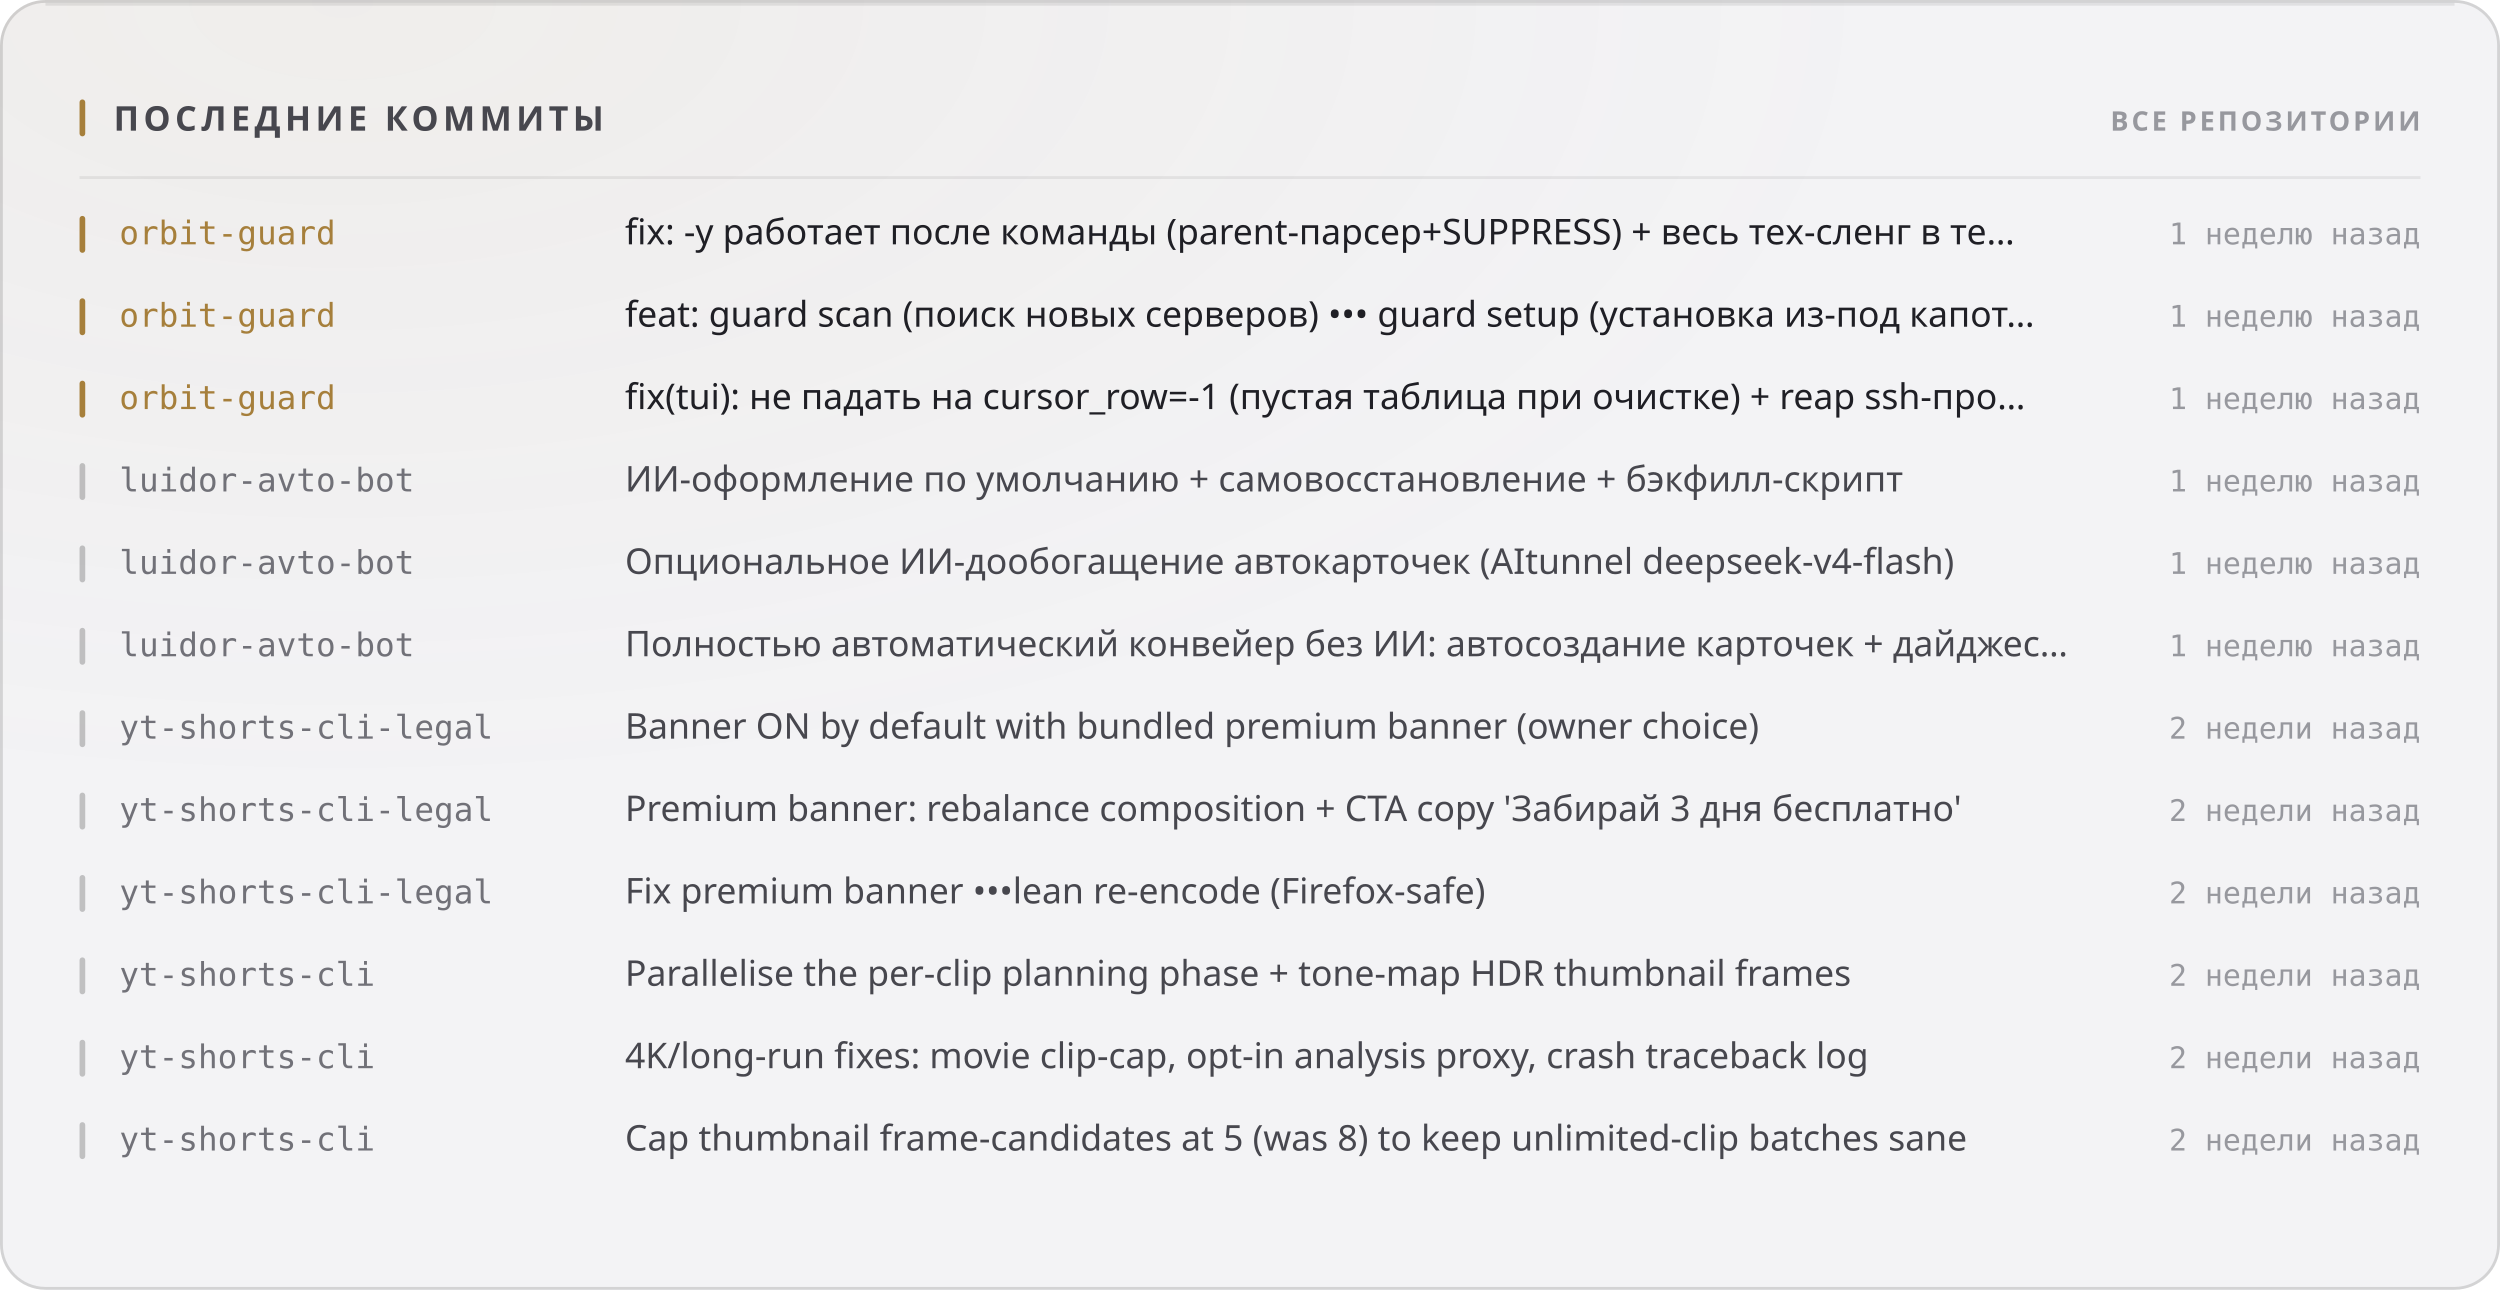
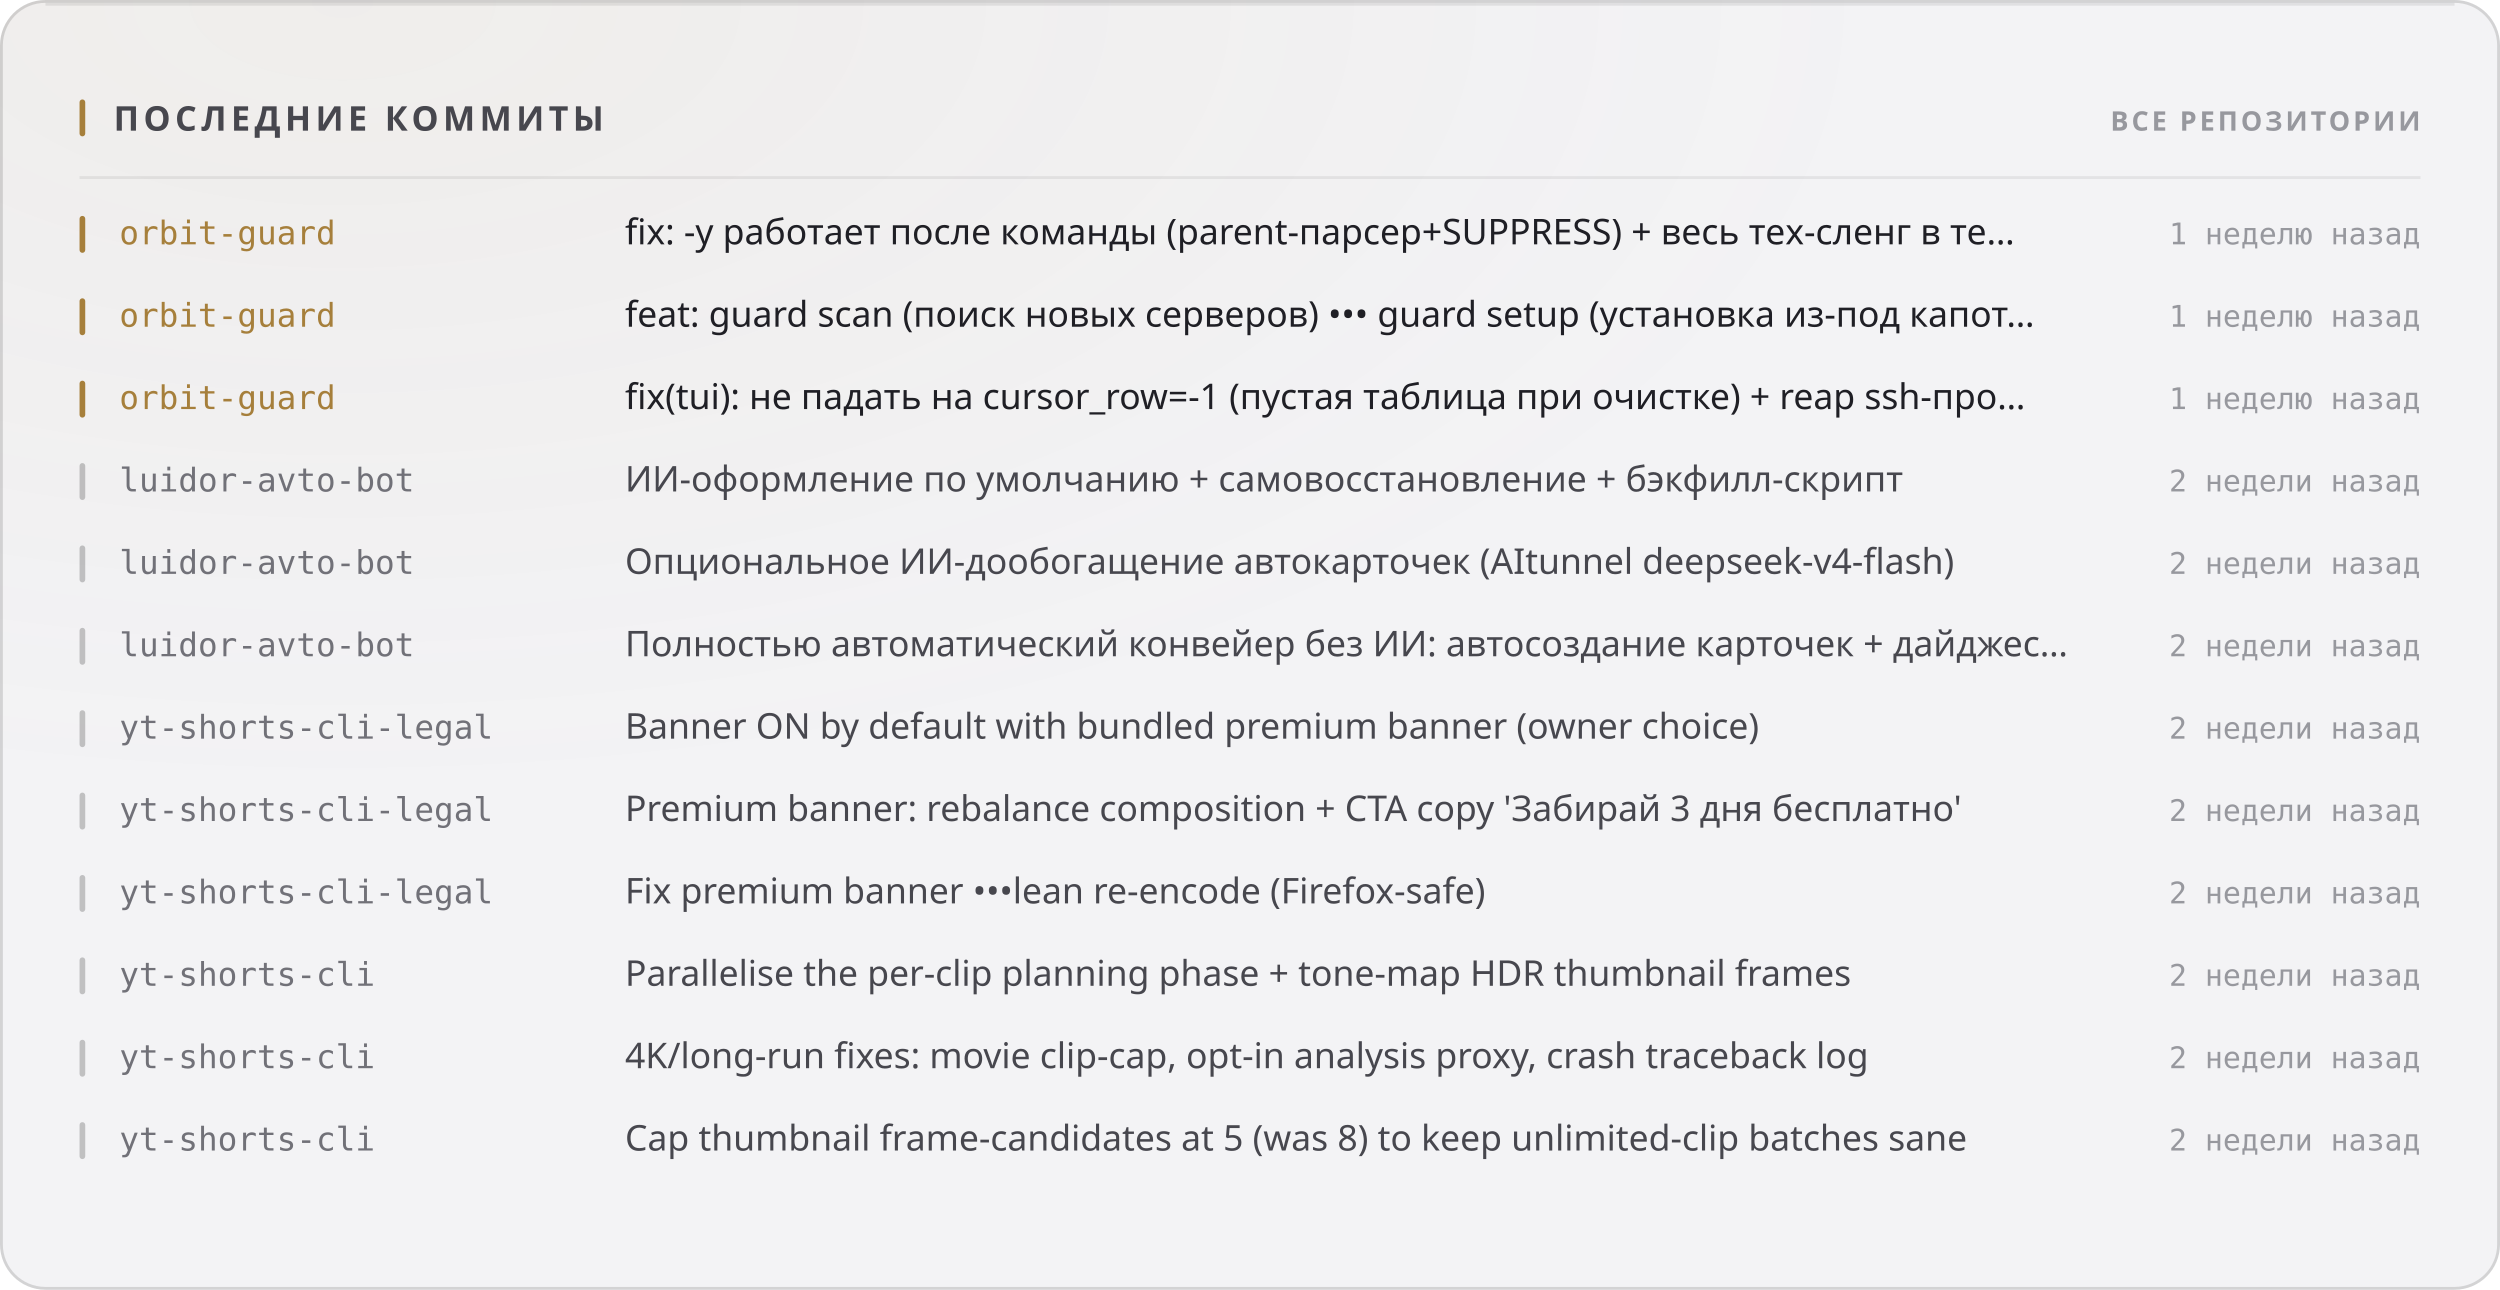
<svg xmlns="http://www.w3.org/2000/svg" width="880" height="454" viewBox="0 0 880 454" role="img">
  <style>
  text { font-family: -apple-system, BlinkMacSystemFont, 'Segoe UI', 'Noto Sans', Helvetica, Arial, sans-serif; }
  .mono { font-family: ui-monospace, 'SF Mono', 'Cascadia Mono', 'DejaVu Sans Mono', Menlo, Consolas, monospace; font-variant-numeric: tabular-nums; }
  .caps { letter-spacing: .1em; text-transform: uppercase; }

  @keyframes sheen  { from { transform: translateX(-120%); } to { transform: translateX(260%); } }
  @keyframes rise   { from { opacity: 0; transform: translateY(6px); } to { opacity: 1; transform: none; } }
  @keyframes slide  { from { opacity: 0; transform: translateX(-8px); } to { opacity: 1; transform: none; } }
  @keyframes grow   { from { transform: scaleY(0); } to { transform: scaleY(1); } }
  @keyframes widen  { from { transform: scaleX(0); } to { transform: scaleX(1); } }
  @keyframes draw   { from { stroke-dashoffset: 200; } to { stroke-dashoffset: 0; } }

  .sheen { animation: sheen 5.5s cubic-bezier(.45,0,.2,1) infinite; }
  .rise  { animation: rise .5s cubic-bezier(.16,1,.3,1) both; }
  .slide { animation: slide .42s cubic-bezier(.16,1,.3,1) both; }
  .bar   { transform-box: fill-box; transform-origin: 50% 100%;
           animation: grow .62s cubic-bezier(.16,1,.3,1) both; }
  .fill  { transform-box: fill-box; transform-origin: 0% 50%;
           animation: widen .8s cubic-bezier(.16,1,.3,1) both; }
  /* The hidden start state lives in the keyframes, never in the static rule.
     A renderer that ignores CSS animations then falls back to the FINISHED
     state — a drawn line, visible text — instead of an empty panel. */
  .spark { stroke-dasharray: 200;
           animation: draw 1.1s cubic-bezier(.16,1,.3,1) both; }

  @media (prefers-reduced-motion: reduce) {
    .sheen { animation: none; opacity: 0; }
    .rise, .slide, .bar, .fill, .spark { animation: none; opacity: 1; transform: none;
                                         stroke-dashoffset: 0; }
  }</style>
  <defs>
    <filter id="grain1" x="0" y="0" width="100%" height="100%">
      <feTurbulence type="fractalNoise" baseFrequency="0.82" numOctaves="3" stitchTiles="stitch" />
      <feColorMatrix type="saturate" values="0" />
    </filter>
    <radialGradient id="wash2" cx="14%" cy="0%" r="62%">
      <stop offset="0%" stop-color="#a67f3b" stop-opacity="0.05" />
      <stop offset="100%" stop-color="#a67f3b" stop-opacity="0" />
    </radialGradient>
  </defs>
  <rect width="880" height="454" rx="16" fill="#f3f3f5" />
  <rect width="880" height="454" rx="16" fill="url(#wash2)" />
  <rect width="880" height="454" rx="16" filter="url(#grain1)" opacity="0.035" style="mix-blend-mode:overlay" />
  <rect x=".5" y=".5" width="879" height="453" rx="15.5" fill="none" stroke="rgba(10,10,12,0.14)" />
  <path d="M16 1.5 H864" stroke="rgba(10,10,12,0.08)" stroke-width="1" fill="none" />
  <rect x="28" y="35" width="2" height="13" rx="1" fill="#a67f3b" />
  <text x="40" y="46" font-size="12" font-weight="700" fill="#47474e" letter-spacing="0.13em">ПОСЛЕДНИЕ КОММИТЫ</text>
  <text x="852" y="46" font-size="9.5" font-weight="600" fill="#97989e" text-anchor="end" letter-spacing="0.11em">ВСЕ РЕПОЗИТОРИИ</text>
  <path d="M28 62.5 H852" stroke="rgba(10,10,12,0.07)" stroke-width="1" />
  <g class="slide" opacity="1" style="">
    <rect x="28" y="76" width="2" height="13" rx="1" fill="#a67f3b" />
    <text x="42" y="86" font-size="11.5" font-weight="500" fill="#a67f3b" class="mono">orbit-guard</text>
    <text x="220" y="86" font-size="12.5" font-weight="400" fill="#1f1f25">fix: -y работает после команды (parent-парсер+SUPPRESS) + весь тех-сленг в те…</text>
    <text x="852" y="86" font-size="10.5" font-weight="400" fill="#97989e" text-anchor="end" class="mono">1 неделю назад</text>
  </g>
  <g class="slide" opacity="1" style=" animation-delay:0.022s;">
    <rect x="28" y="105" width="2" height="13" rx="1" fill="#a67f3b" />
    <text x="42" y="115" font-size="11.5" font-weight="500" fill="#a67f3b" class="mono">orbit-guard</text>
    <text x="220" y="115" font-size="12.5" font-weight="400" fill="#1f1f25">feat: guard scan (поиск новых серверов) ••• guard setup (установка из-под капот…</text>
    <text x="852" y="115" font-size="10.5" font-weight="400" fill="#97989e" text-anchor="end" class="mono">1 неделю назад</text>
  </g>
  <g class="slide" opacity="1" style=" animation-delay:0.044s;">
    <rect x="28" y="134" width="2" height="13" rx="1" fill="#a67f3b" />
    <text x="42" y="144" font-size="11.5" font-weight="500" fill="#a67f3b" class="mono">orbit-guard</text>
    <text x="220" y="144" font-size="12.5" font-weight="400" fill="#1f1f25">fix(tui): не падать на cursor_row=-1 (пустая таблица при очистке) + reap ssh-про…</text>
    <text x="852" y="144" font-size="10.5" font-weight="400" fill="#97989e" text-anchor="end" class="mono">1 неделю назад</text>
  </g>
  <g class="slide" opacity="1" style=" animation-delay:0.066s;">
    <rect x="28" y="163" width="2" height="13" rx="1" fill="rgba(10,10,12,0.22)" />
    <text x="42" y="173" font-size="11.5" font-weight="500" fill="#717178" class="mono">luidor-avto-bot</text>
    <text x="220" y="173" font-size="12.5" font-weight="400" fill="#47474e">ИИ-оформление по умолчанию + самовосстановление + бэкфилл-скрипт</text>
-     <text x="852" y="173" font-size="10.5" font-weight="400" fill="#97989e" text-anchor="end" class="mono">1 неделю назад</text>
+     <text x="852" y="173" font-size="10.5" font-weight="400" fill="#97989e" text-anchor="end" class="mono">2 недели назад</text>
  </g>
  <g class="slide" opacity="1" style=" animation-delay:0.088s;">
    <rect x="28" y="192" width="2" height="13" rx="1" fill="rgba(10,10,12,0.22)" />
    <text x="42" y="202" font-size="11.5" font-weight="500" fill="#717178" class="mono">luidor-avto-bot</text>
    <text x="220" y="202" font-size="12.5" font-weight="400" fill="#47474e">Опциональное ИИ-дообогащение автокарточек (AItunnel deepseek-v4-flash)</text>
-     <text x="852" y="202" font-size="10.5" font-weight="400" fill="#97989e" text-anchor="end" class="mono">1 неделю назад</text>
+     <text x="852" y="202" font-size="10.5" font-weight="400" fill="#97989e" text-anchor="end" class="mono">2 недели назад</text>
  </g>
  <g class="slide" opacity="1" style=" animation-delay:0.110s;">
    <rect x="28" y="221" width="2" height="13" rx="1" fill="rgba(10,10,12,0.22)" />
    <text x="42" y="231" font-size="11.5" font-weight="500" fill="#717178" class="mono">luidor-avto-bot</text>
    <text x="220" y="231" font-size="12.5" font-weight="400" fill="#47474e">Полностью автоматический конвейер без ИИ: автосоздание карточек + дайджес…</text>
-     <text x="852" y="231" font-size="10.5" font-weight="400" fill="#97989e" text-anchor="end" class="mono">1 неделю назад</text>
+     <text x="852" y="231" font-size="10.5" font-weight="400" fill="#97989e" text-anchor="end" class="mono">2 недели назад</text>
  </g>
  <g class="slide" opacity="1" style=" animation-delay:0.132s;">
    <rect x="28" y="250" width="2" height="13" rx="1" fill="rgba(10,10,12,0.22)" />
    <text x="42" y="260" font-size="11.5" font-weight="500" fill="#717178" class="mono">yt-shorts-cli-legal</text>
    <text x="220" y="260" font-size="12.5" font-weight="400" fill="#47474e">Banner ON by default with bundled premium banner (owner choice)</text>
    <text x="852" y="260" font-size="10.5" font-weight="400" fill="#97989e" text-anchor="end" class="mono">2 недели назад</text>
  </g>
  <g class="slide" opacity="1" style=" animation-delay:0.154s;">
    <rect x="28" y="279" width="2" height="13" rx="1" fill="rgba(10,10,12,0.22)" />
    <text x="42" y="289" font-size="11.5" font-weight="500" fill="#717178" class="mono">yt-shorts-cli-legal</text>
    <text x="220" y="289" font-size="12.5" font-weight="400" fill="#47474e">Premium banner: rebalance composition + CTA copy 'Забирай 3 дня бесплатно'</text>
    <text x="852" y="289" font-size="10.5" font-weight="400" fill="#97989e" text-anchor="end" class="mono">2 недели назад</text>
  </g>
  <g class="slide" opacity="1" style=" animation-delay:0.176s;">
    <rect x="28" y="308" width="2" height="13" rx="1" fill="rgba(10,10,12,0.22)" />
    <text x="42" y="318" font-size="11.5" font-weight="500" fill="#717178" class="mono">yt-shorts-cli-legal</text>
    <text x="220" y="318" font-size="12.5" font-weight="400" fill="#47474e">Fix premium banner •••lean re-encode (Firefox-safe)</text>
    <text x="852" y="318" font-size="10.5" font-weight="400" fill="#97989e" text-anchor="end" class="mono">2 недели назад</text>
  </g>
  <g class="slide" opacity="1" style=" animation-delay:0.198s;">
    <rect x="28" y="337" width="2" height="13" rx="1" fill="rgba(10,10,12,0.22)" />
    <text x="42" y="347" font-size="11.5" font-weight="500" fill="#717178" class="mono">yt-shorts-cli</text>
    <text x="220" y="347" font-size="12.5" font-weight="400" fill="#47474e">Parallelise the per-clip planning phase + tone-map HDR thumbnail frames</text>
    <text x="852" y="347" font-size="10.5" font-weight="400" fill="#97989e" text-anchor="end" class="mono">2 недели назад</text>
  </g>
  <g class="slide" opacity="1" style=" animation-delay:0.220s;">
    <rect x="28" y="366" width="2" height="13" rx="1" fill="rgba(10,10,12,0.22)" />
    <text x="42" y="376" font-size="11.5" font-weight="500" fill="#717178" class="mono">yt-shorts-cli</text>
    <text x="220" y="376" font-size="12.5" font-weight="400" fill="#47474e">4K/long-run fixes: movie clip-cap, opt-in analysis proxy, crash traceback log</text>
    <text x="852" y="376" font-size="10.5" font-weight="400" fill="#97989e" text-anchor="end" class="mono">2 недели назад</text>
  </g>
  <g class="slide" opacity="1" style=" animation-delay:0.242s;">
    <rect x="28" y="395" width="2" height="13" rx="1" fill="rgba(10,10,12,0.22)" />
    <text x="42" y="405" font-size="11.5" font-weight="500" fill="#717178" class="mono">yt-shorts-cli</text>
    <text x="220" y="405" font-size="12.5" font-weight="400" fill="#47474e">Cap thumbnail frame-candidates at 5 (was 8) to keep unlimited-clip batches sane</text>
    <text x="852" y="405" font-size="10.5" font-weight="400" fill="#97989e" text-anchor="end" class="mono">2 недели назад</text>
  </g>
</svg>
